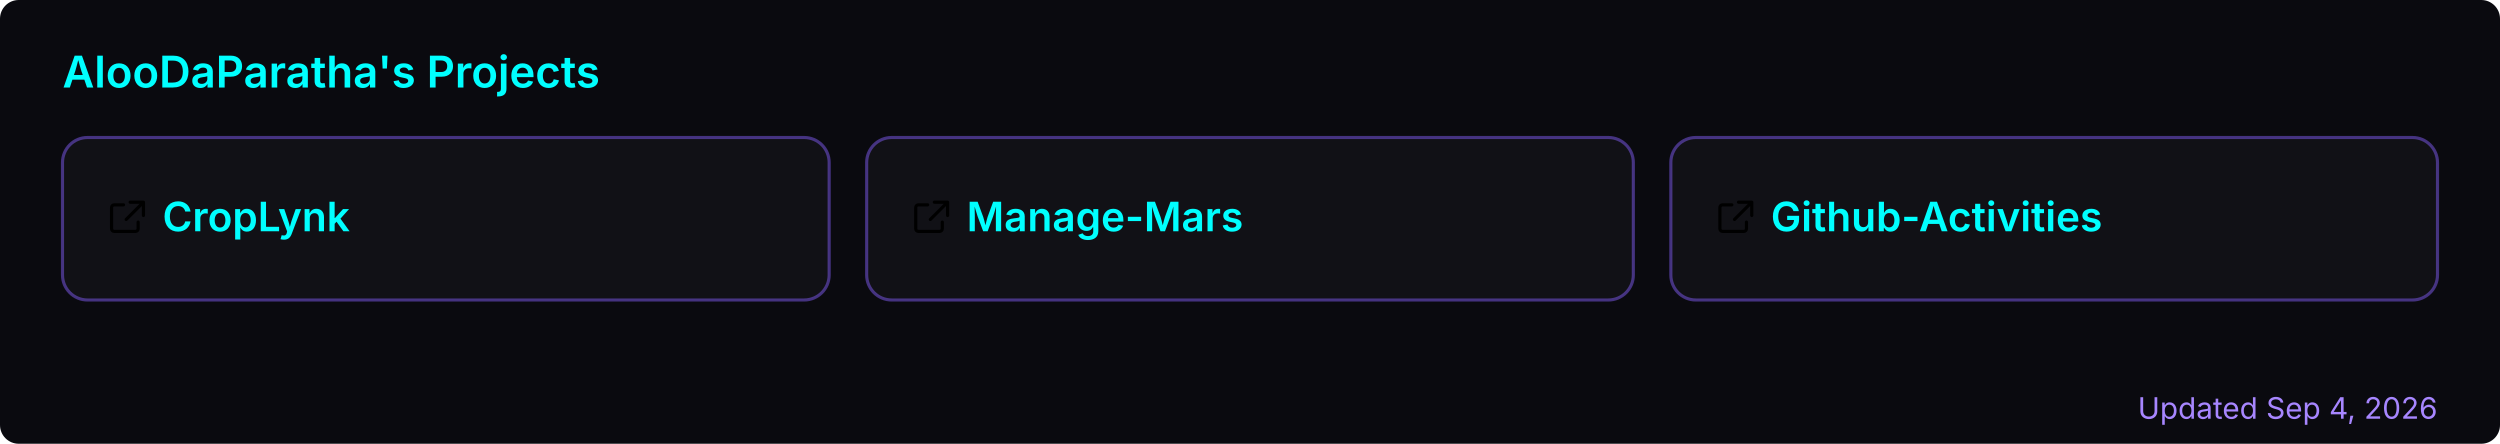
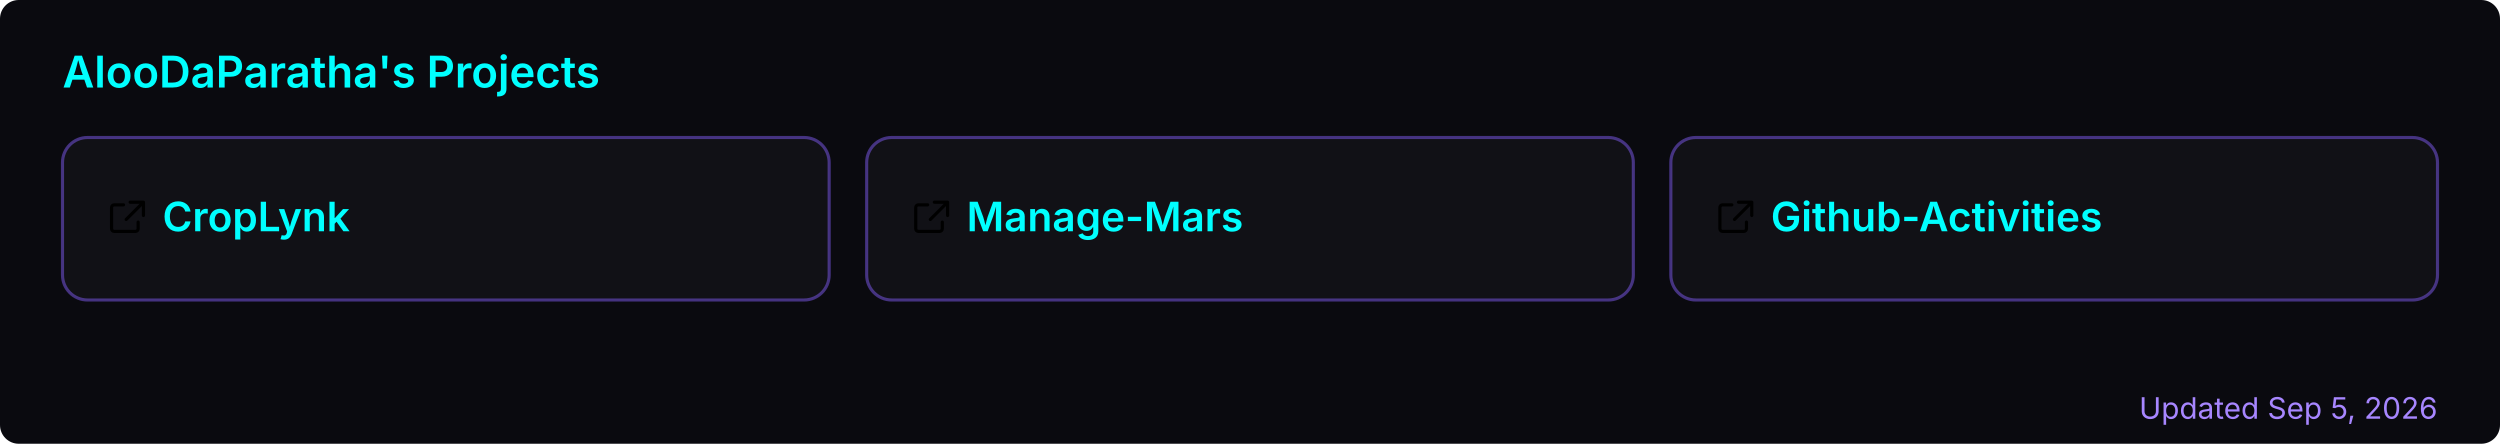
<svg xmlns="http://www.w3.org/2000/svg" width="800" height="142" viewBox="0 0 800 142" role="img" aria-label="AlooDaParatha's pinned GitHub projects">
  <rect width="800" height="142" rx="6" fill="#0a0a0f" />
  <text x="20" y="28" font-size="14" font-weight="600" fill="#00ffff" font-family="-apple-system,BlinkMacSystemFont,'Segoe UI',sans-serif">AlooDaParatha's Projects</text>
  <a href="https://github.com/AlooDaParatha/CropLynk" target="_blank">
    <g>
      <rect x="20" y="44" width="245.333" height="52" rx="8" fill="rgba(255,255,255,0.03)" stroke="rgba(127,90,240,0.5)" stroke-width="1" />
      <g fill="#00ffff" transform="translate(34,63) scale(0.85)">
        <path d="M6.5 3H3a1 1 0 0 0-1 1v8a1 1 0 0 0 1 1h8a1 1 0 0 0 1-1V9.5M9 2h5v5M13.5 2.5l-6 6" fill="none" stroke="currentColor" stroke-width="1.2" stroke-linecap="round" stroke-linejoin="round" />
      </g>
      <text x="52" y="74" font-size="13" font-weight="600" fill="#00ffff" font-family="-apple-system,BlinkMacSystemFont,'Segoe UI',sans-serif">CropLynk</text>
    </g>
  </a>
  <a href="https://github.com/AlooDaParatha/Manage-Mars" target="_blank">
    <g>
      <rect x="277.333" y="44" width="245.333" height="52" rx="8" fill="rgba(255,255,255,0.03)" stroke="rgba(127,90,240,0.5)" stroke-width="1" />
      <g fill="#00ffff" transform="translate(291.3333,63) scale(0.85)">
        <path d="M6.5 3H3a1 1 0 0 0-1 1v8a1 1 0 0 0 1 1h8a1 1 0 0 0 1-1V9.5M9 2h5v5M13.5 2.5l-6 6" fill="none" stroke="currentColor" stroke-width="1.2" stroke-linecap="round" stroke-linejoin="round" />
      </g>
      <text x="309.333" y="74" font-size="13" font-weight="600" fill="#00ffff" font-family="-apple-system,BlinkMacSystemFont,'Segoe UI',sans-serif">Manage-Mars</text>
    </g>
  </a>
  <a href="https://github.com/AlooDaParatha/Github-Activities" target="_blank">
    <g>
      <rect x="534.667" y="44" width="245.333" height="52" rx="8" fill="rgba(255,255,255,0.03)" stroke="rgba(127,90,240,0.5)" stroke-width="1" />
      <g fill="#00ffff" transform="translate(548.6667,63) scale(0.85)">
        <path d="M6.5 3H3a1 1 0 0 0-1 1v8a1 1 0 0 0 1 1h8a1 1 0 0 0 1-1V9.5M9 2h5v5M13.5 2.5l-6 6" fill="none" stroke="currentColor" stroke-width="1.2" stroke-linecap="round" stroke-linejoin="round" />
      </g>
      <text x="566.667" y="74" font-size="13" font-weight="600" fill="#00ffff" font-family="-apple-system,BlinkMacSystemFont,'Segoe UI',sans-serif">Github-Activities</text>
    </g>
  </a>
-   <text x="780" y="134" font-size="9.5" fill="#a786ff" text-anchor="end" font-family="-apple-system,BlinkMacSystemFont,'Segoe UI',sans-serif">Updated Sep 4, 2026</text>
+   <text x="780" y="134" font-size="9.5" fill="#a786ff" text-anchor="end" font-family="-apple-system,BlinkMacSystemFont,'Segoe UI',sans-serif">Updated Sep 5, 2026</text>
</svg>
